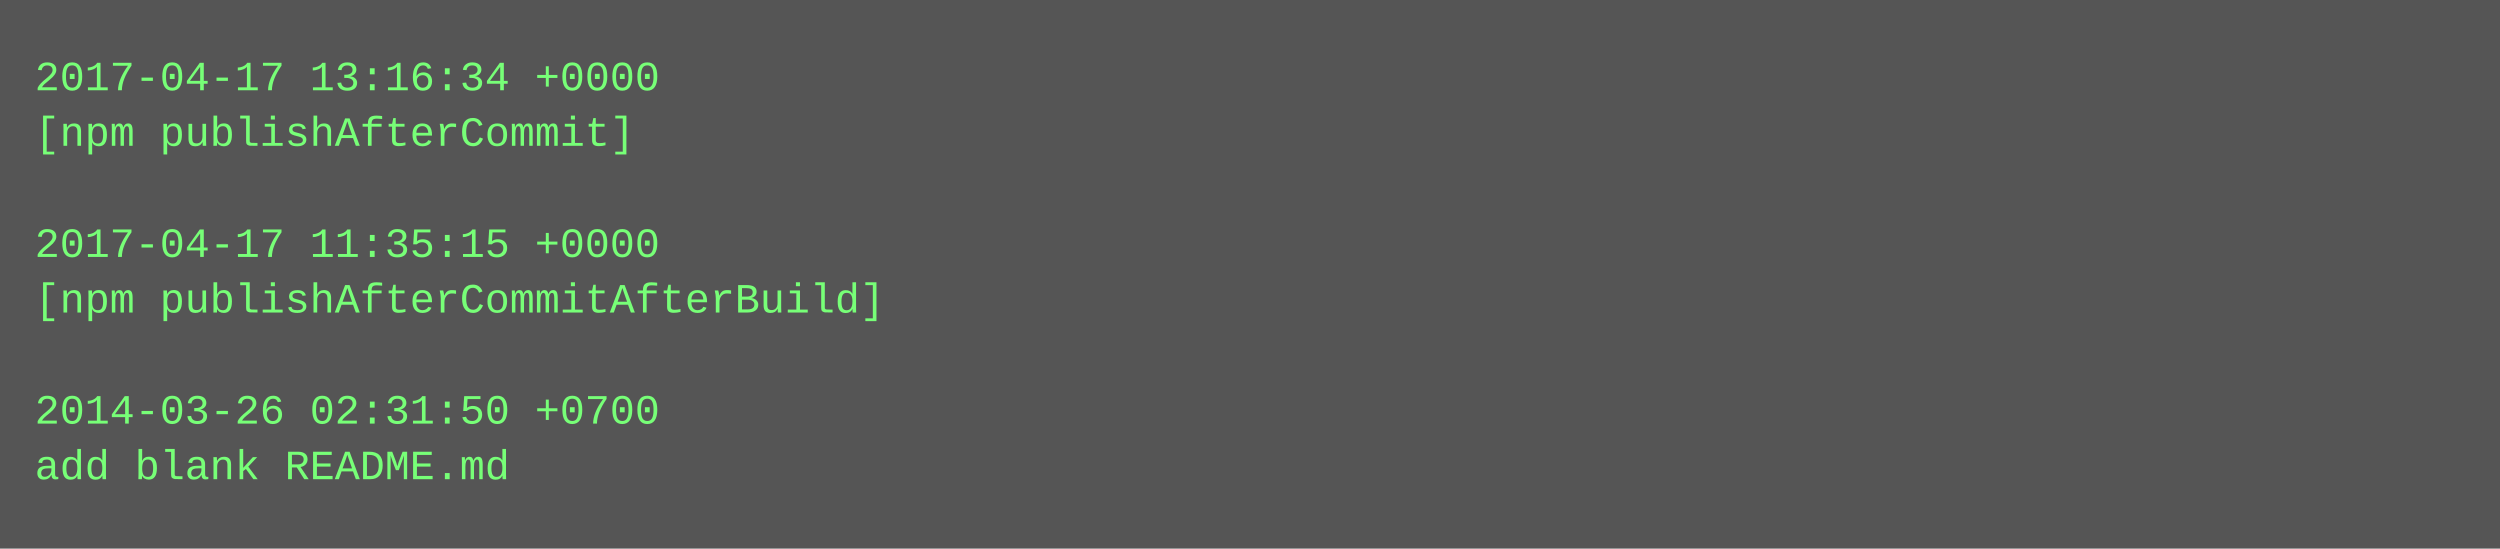
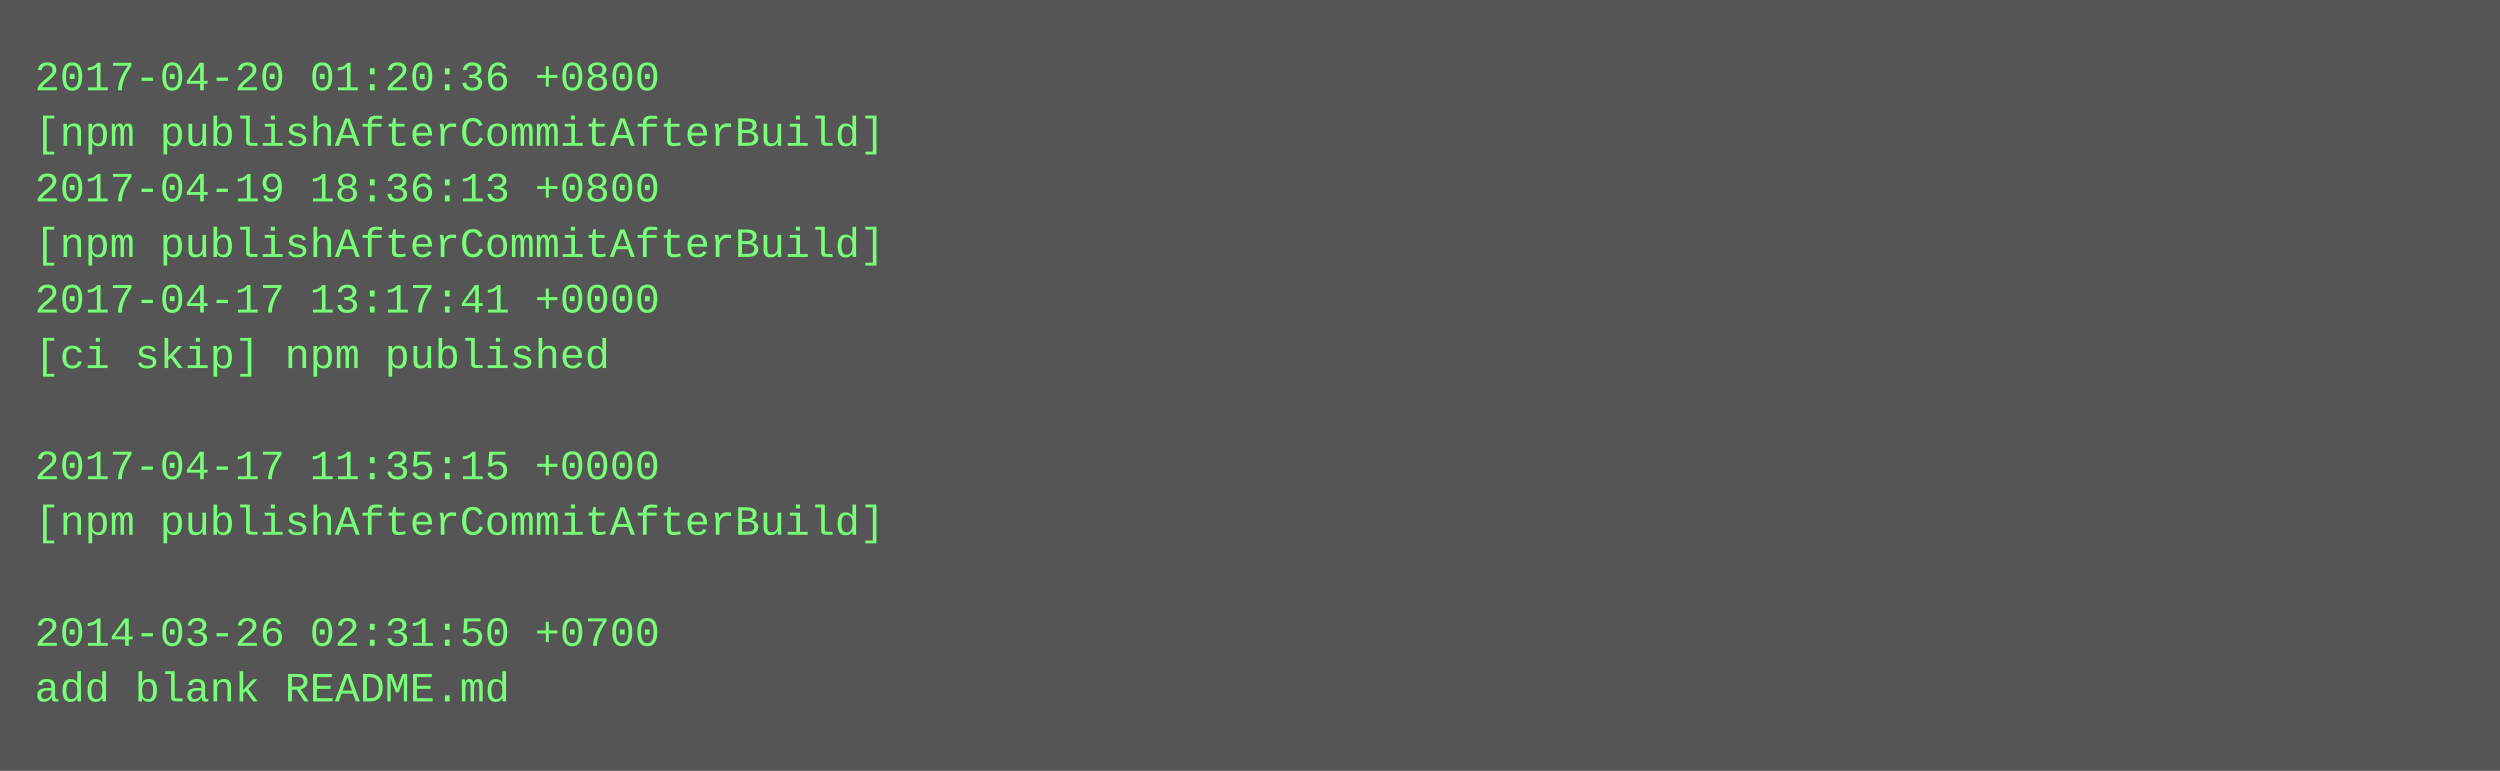
- <svg xmlns="http://www.w3.org/2000/svg" height="158" width="720">
-   <rect height="158" fill="#555" width="720" />
+ <svg xmlns="http://www.w3.org/2000/svg" height="222" width="720">
+   <rect height="222" fill="#555" width="720" />
  <text fill="#7f7" font-family="Courier New" font-size="12" xml:space="preserve">
-     <tspan x="10" y="26">2017-04-17 13:16:34 +0000</tspan>
-     <tspan x="10" y="42">[npm publishAfterCommit]</tspan>
-     <tspan x="10" y="58" />
-     <tspan x="10" y="74">2017-04-17 11:35:15 +0000</tspan>
-     <tspan x="10" y="90">[npm publishAfterCommitAfterBuild]</tspan>
-     <tspan x="10" y="106" />
-     <tspan x="10" y="122">2014-03-26 02:31:50 +0700</tspan>
-     <tspan x="10" y="138">add blank README.md</tspan>
+     <tspan x="10" y="26">2017-04-20 01:20:36 +0800</tspan>
+     <tspan x="10" y="42">[npm publishAfterCommitAfterBuild]</tspan>
+     <tspan x="10" y="58">2017-04-19 18:36:13 +0800</tspan>
+     <tspan x="10" y="74">[npm publishAfterCommitAfterBuild]</tspan>
+     <tspan x="10" y="90">2017-04-17 13:17:41 +0000</tspan>
+     <tspan x="10" y="106">[ci skip] npm published</tspan>
+     <tspan x="10" y="122" />
+     <tspan x="10" y="138">2017-04-17 11:35:15 +0000</tspan>
+     <tspan x="10" y="154">[npm publishAfterCommitAfterBuild]</tspan>
+     <tspan x="10" y="170" />
+     <tspan x="10" y="186">2014-03-26 02:31:50 +0700</tspan>
+     <tspan x="10" y="202">add blank README.md</tspan>
  </text>
</svg>
